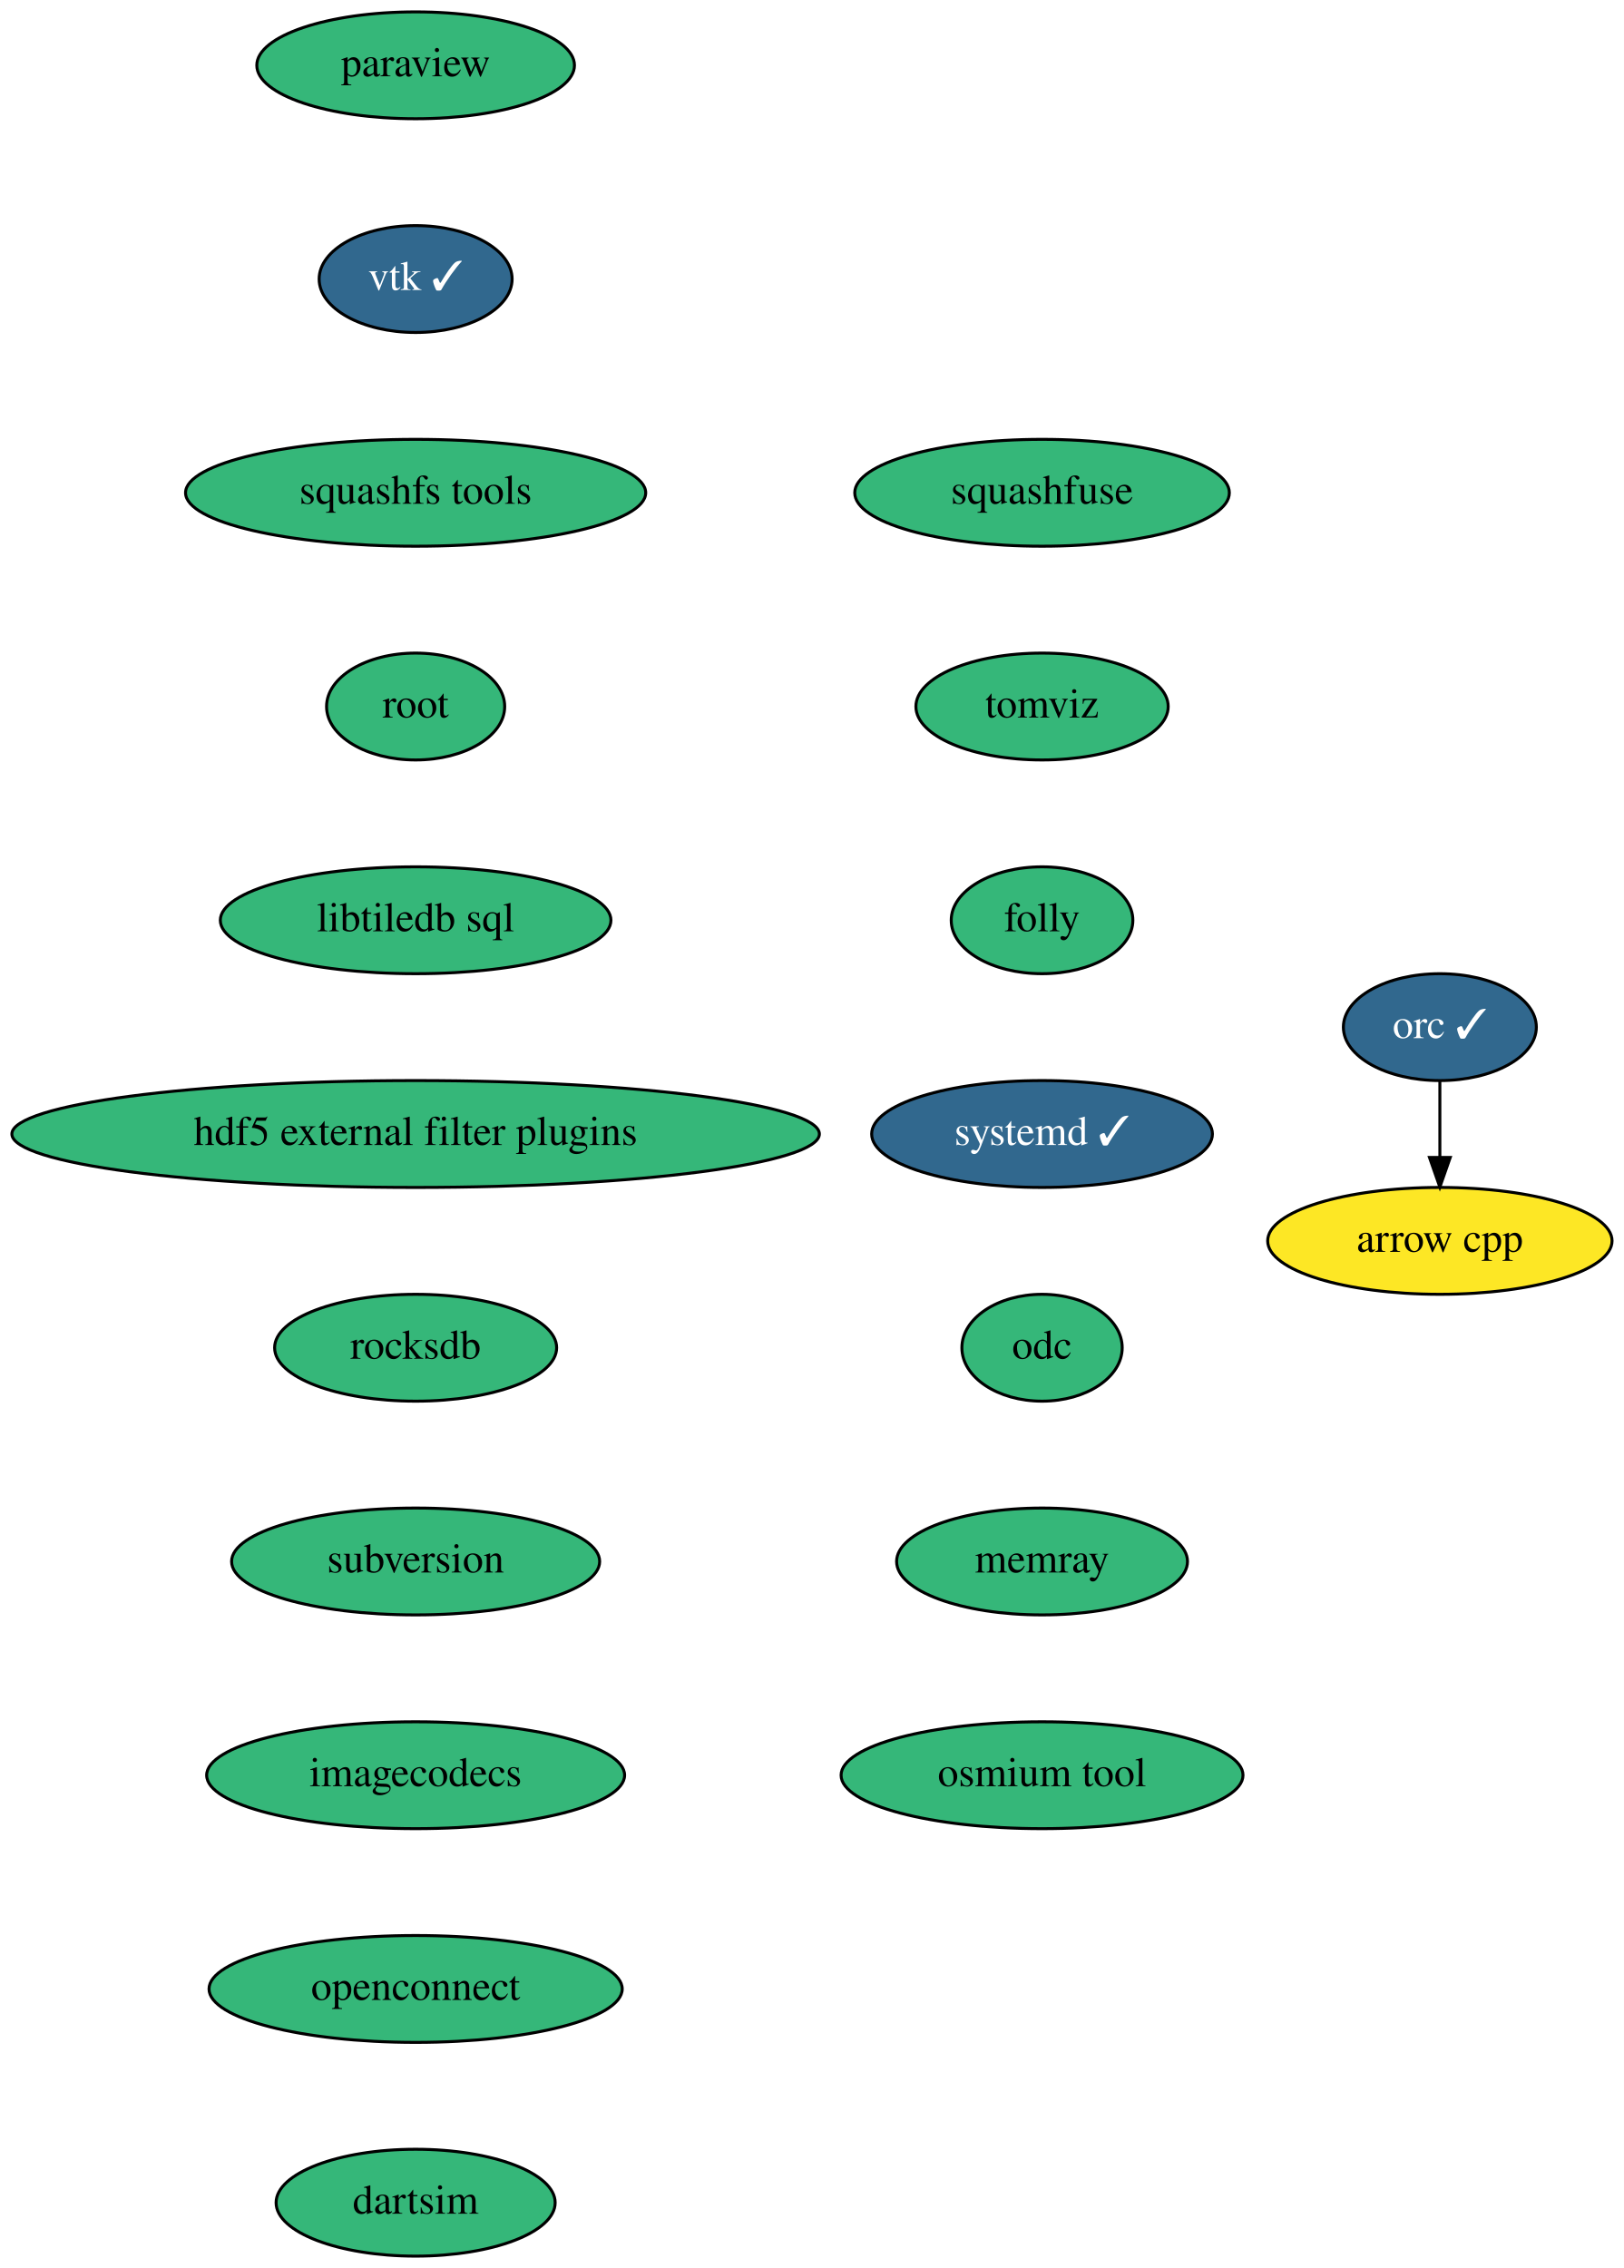
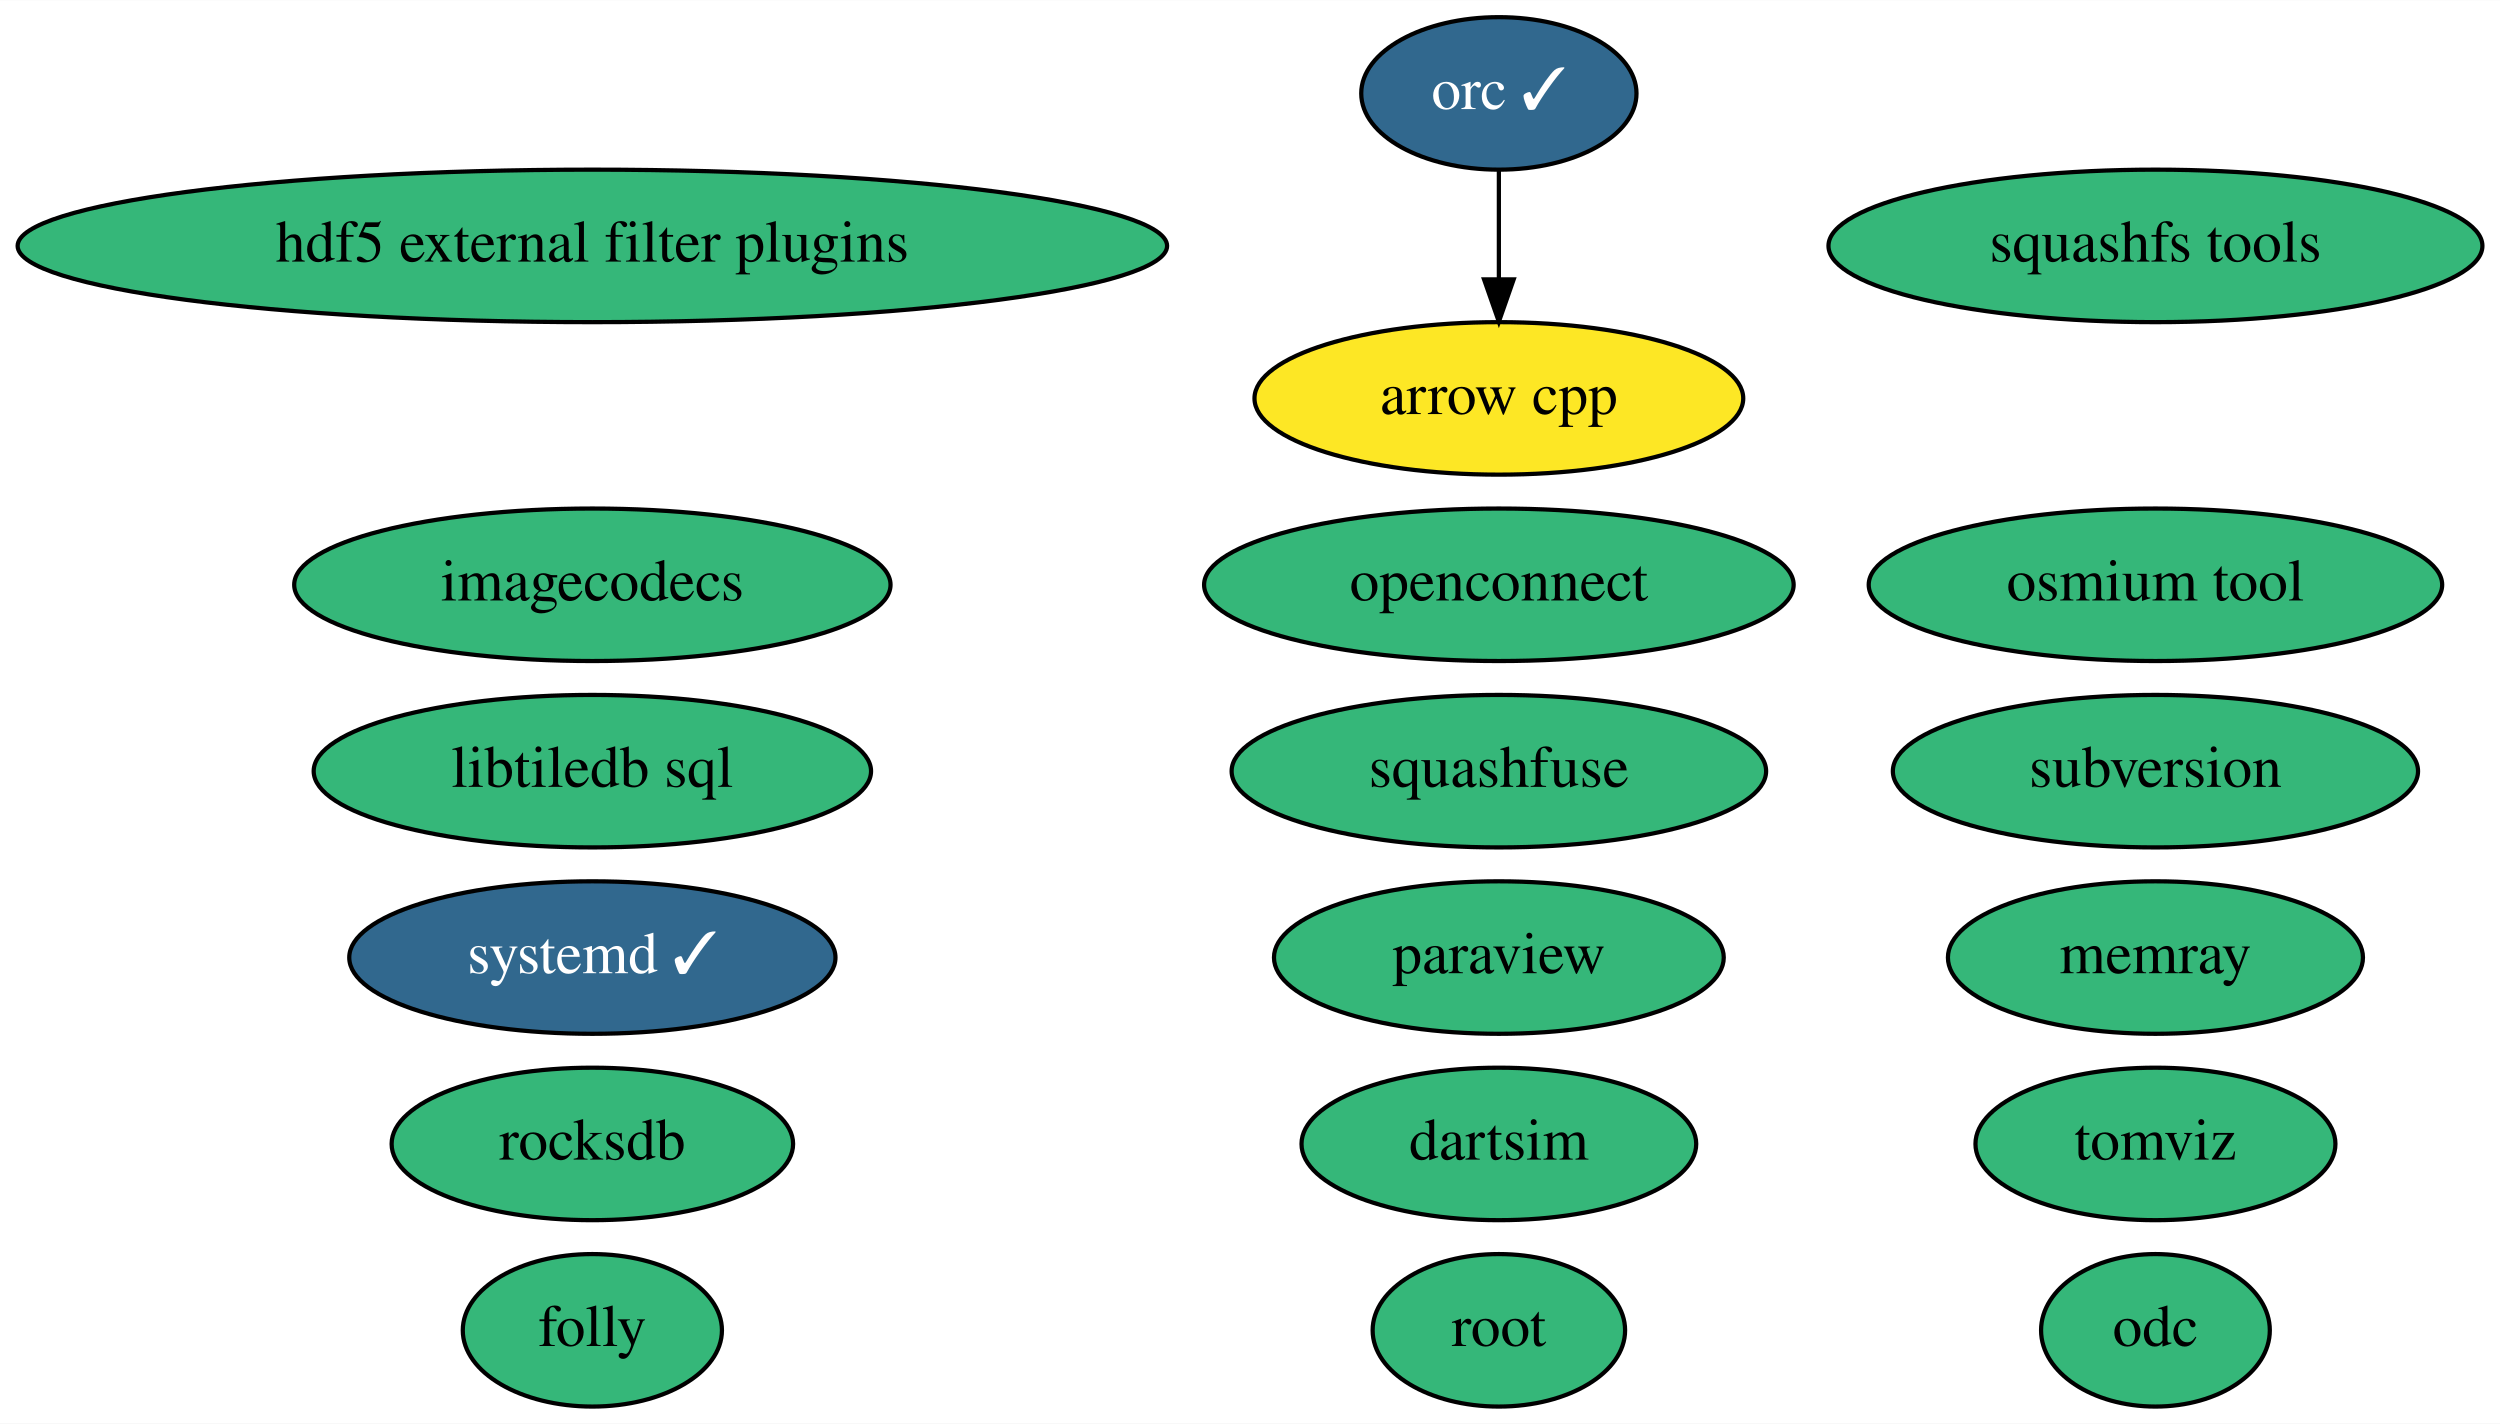
- <svg xmlns="http://www.w3.org/2000/svg" xmlns:xlink="http://www.w3.org/1999/xlink" width="547pt" height="764pt" viewBox="0.00 0.00 547.00 764.00">
-   <g id="graph0" class="graph" transform="scale(1 1) rotate(0) translate(4 760)">
-     <polygon fill="white" stroke="transparent" points="-4,4 -4,-760 543,-760 543,4 -4,4" />
+ <svg xmlns="http://www.w3.org/2000/svg" xmlns:xlink="http://www.w3.org/1999/xlink" width="590pt" height="336pt" viewBox="0.00 0.00 590.18 336.00">
+   <g id="graph0" class="graph" transform="scale(1 1) rotate(0) translate(4 332)">
+     <polygon fill="white" stroke="transparent" points="-4,4 -4,-332 586.18,-332 586.18,4 -4,4" />
    <g id="node1" class="node">
      <g id="a_node1">
        <a xlink:href="https://github.com/conda-forge/arrow-cpp-feedstock" xlink:title="arrow cpp">
-           <ellipse fill="#fde725" stroke="black" cx="481" cy="-342" rx="58" ry="18" />
-           <text text-anchor="middle" x="481" y="-338.3" font-family="Times,serif" font-size="14.00">arrow cpp</text>
+           <ellipse fill="#fde725" stroke="black" cx="349.84" cy="-238" rx="57.69" ry="18" />
+           <text text-anchor="middle" x="349.84" y="-234.3" font-family="Times,serif" font-size="14.00">arrow cpp</text>
        </a>
      </g>
    </g>
    <g id="node2" class="node">
      <g id="a_node2">
        <a xlink:href="https://github.com/conda-forge/paraview-feedstock" xlink:title="paraview">
-           <ellipse fill="#35b779" stroke="black" cx="136" cy="-738" rx="53.5" ry="18" />
-           <text text-anchor="middle" x="136" y="-734.3" font-family="Times,serif" font-size="14.00">paraview</text>
+           <ellipse fill="#35b779" stroke="black" cx="349.84" cy="-106" rx="53.09" ry="18" />
+           <text text-anchor="middle" x="349.84" y="-102.3" font-family="Times,serif" font-size="14.00">paraview</text>
        </a>
      </g>
    </g>
    <g id="node3" class="node">
      <g id="a_node3">
-         <a xlink:href="https://github.com/conda-forge/vtk-feedstock/pull/241" xlink:title="vtk ✓">
-           <ellipse fill="#31688e" stroke="black" cx="136" cy="-666" rx="32.5" ry="18" />
-           <text text-anchor="middle" x="136" y="-662.3" font-family="Times,serif" font-size="14.00" fill="white">vtk ✓</text>
+         <a xlink:href="https://github.com/conda-forge/squashfs-tools-feedstock" xlink:title="squashfs tools">
+           <ellipse fill="#35b779" stroke="black" cx="504.84" cy="-274" rx="77.19" ry="18" />
+           <text text-anchor="middle" x="504.84" y="-270.3" font-family="Times,serif" font-size="14.00">squashfs tools</text>
        </a>
      </g>
    </g>
    <g id="node4" class="node">
      <g id="a_node4">
-         <a xlink:href="https://github.com/conda-forge/squashfs-tools-feedstock" xlink:title="squashfs tools">
-           <ellipse fill="#35b779" stroke="black" cx="136" cy="-594" rx="77.5" ry="18" />
-           <text text-anchor="middle" x="136" y="-590.3" font-family="Times,serif" font-size="14.00">squashfs tools</text>
+         <a xlink:href="https://github.com/conda-forge/root-feedstock" xlink:title="root">
+           <ellipse fill="#35b779" stroke="black" cx="349.84" cy="-18" rx="29.8" ry="18" />
+           <text text-anchor="middle" x="349.84" y="-14.3" font-family="Times,serif" font-size="14.00">root</text>
        </a>
      </g>
    </g>
    <g id="node5" class="node">
      <g id="a_node5">
-         <a xlink:href="https://github.com/conda-forge/root-feedstock" xlink:title="root">
-           <ellipse fill="#35b779" stroke="black" cx="136" cy="-522" rx="30" ry="18" />
-           <text text-anchor="middle" x="136" y="-518.3" font-family="Times,serif" font-size="14.00">root</text>
+         <a xlink:href="https://github.com/conda-forge/orc-feedstock/pull/47" xlink:title="orc ✓">
+           <ellipse fill="#31688e" stroke="black" cx="349.84" cy="-310" rx="32.49" ry="18" />
+           <text text-anchor="middle" x="349.84" y="-306.3" font-family="Times,serif" font-size="14.00" fill="white">orc ✓</text>
        </a>
      </g>
+     </g>
+     <g id="edge1" class="edge">
+       <path fill="none" stroke="black" d="M349.84,-291.7C349.84,-283.98 349.84,-274.71 349.84,-266.11" />
+       <polygon fill="black" stroke="black" points="353.34,-266.1 349.84,-256.1 346.34,-266.1 353.34,-266.1" />
    </g>
    <g id="node6" class="node">
      <g id="a_node6">
        <a xlink:href="https://github.com/conda-forge/libtiledb-sql-feedstock" xlink:title="libtiledb sql">
-           <ellipse fill="#35b779" stroke="black" cx="136" cy="-450" rx="65.79" ry="18" />
-           <text text-anchor="middle" x="136" y="-446.3" font-family="Times,serif" font-size="14.00">libtiledb sql</text>
+           <ellipse fill="#35b779" stroke="black" cx="135.84" cy="-150" rx="65.79" ry="18" />
+           <text text-anchor="middle" x="135.84" y="-146.3" font-family="Times,serif" font-size="14.00">libtiledb sql</text>
+         </a>
+       </g>
+     </g>
+     <g id="node7" class="node">
+       <g id="a_node7">
+         <a xlink:href="https://github.com/conda-forge/hdf5-external-filter-plugins-feedstock" xlink:title="hdf5 external filter plugins">
+           <ellipse fill="#35b779" stroke="black" cx="135.84" cy="-274" rx="135.68" ry="18" />
+           <text text-anchor="middle" x="135.84" y="-270.3" font-family="Times,serif" font-size="14.00">hdf5 external filter plugins</text>
        </a>
      </g>
    </g>
    <g id="node8" class="node">
      <g id="a_node8">
-         <a xlink:href="https://github.com/conda-forge/hdf5-external-filter-plugins-feedstock" xlink:title="hdf5 external filter plugins">
-           <ellipse fill="#35b779" stroke="black" cx="136" cy="-378" rx="136" ry="18" />
-           <text text-anchor="middle" x="136" y="-374.3" font-family="Times,serif" font-size="14.00">hdf5 external filter plugins</text>
+         <a xlink:href="https://github.com/conda-forge/rocksdb-feedstock" xlink:title="rocksdb">
+           <ellipse fill="#35b779" stroke="black" cx="135.84" cy="-62" rx="47.39" ry="18" />
+           <text text-anchor="middle" x="135.84" y="-58.3" font-family="Times,serif" font-size="14.00">rocksdb</text>
        </a>
      </g>
    </g>
-     <g id="node7" class="node">
-       <g id="a_node7">
-         <a xlink:href="https://github.com/conda-forge/orc-feedstock/pull/47" xlink:title="orc ✓">
-           <ellipse fill="#31688e" stroke="black" cx="481" cy="-414" rx="32.5" ry="18" />
-           <text text-anchor="middle" x="481" y="-410.3" font-family="Times,serif" font-size="14.00" fill="white">orc ✓</text>
-         </a>
-       </g>
-     </g>
-     <g id="edge5" class="edge">
-       <path fill="none" stroke="black" d="M481,-395.7C481,-387.98 481,-378.71 481,-370.11" />
-       <polygon fill="black" stroke="black" points="484.5,-370.1 481,-360.1 477.5,-370.1 484.5,-370.1" />
-     </g>
    <g id="node9" class="node">
      <g id="a_node9">
-         <a xlink:href="https://github.com/conda-forge/rocksdb-feedstock" xlink:title="rocksdb">
-           <ellipse fill="#35b779" stroke="black" cx="136" cy="-306" rx="47.5" ry="18" />
-           <text text-anchor="middle" x="136" y="-302.3" font-family="Times,serif" font-size="14.00">rocksdb</text>
+         <a xlink:href="https://github.com/conda-forge/subversion-feedstock" xlink:title="subversion">
+           <ellipse fill="#35b779" stroke="black" cx="504.84" cy="-150" rx="61.99" ry="18" />
+           <text text-anchor="middle" x="504.84" y="-146.3" font-family="Times,serif" font-size="14.00">subversion</text>
        </a>
      </g>
    </g>
    <g id="node10" class="node">
      <g id="a_node10">
-         <a xlink:href="https://github.com/conda-forge/subversion-feedstock" xlink:title="subversion">
-           <ellipse fill="#35b779" stroke="black" cx="136" cy="-234" rx="61.99" ry="18" />
-           <text text-anchor="middle" x="136" y="-230.3" font-family="Times,serif" font-size="14.00">subversion</text>
+         <a xlink:href="https://github.com/conda-forge/imagecodecs-feedstock" xlink:title="imagecodecs">
+           <ellipse fill="#35b779" stroke="black" cx="135.84" cy="-194" rx="70.39" ry="18" />
+           <text text-anchor="middle" x="135.84" y="-190.3" font-family="Times,serif" font-size="14.00">imagecodecs</text>
        </a>
      </g>
    </g>
    <g id="node11" class="node">
      <g id="a_node11">
-         <a xlink:href="https://github.com/conda-forge/imagecodecs-feedstock" xlink:title="imagecodecs">
-           <ellipse fill="#35b779" stroke="black" cx="136" cy="-162" rx="70.39" ry="18" />
-           <text text-anchor="middle" x="136" y="-158.3" font-family="Times,serif" font-size="14.00">imagecodecs</text>
+         <a xlink:href="https://github.com/conda-forge/openconnect-feedstock" xlink:title="openconnect">
+           <ellipse fill="#35b779" stroke="black" cx="349.84" cy="-194" rx="69.59" ry="18" />
+           <text text-anchor="middle" x="349.84" y="-190.3" font-family="Times,serif" font-size="14.00">openconnect</text>
        </a>
      </g>
    </g>
    <g id="node12" class="node">
      <g id="a_node12">
-         <a xlink:href="https://github.com/conda-forge/openconnect-feedstock" xlink:title="openconnect">
-           <ellipse fill="#35b779" stroke="black" cx="136" cy="-90" rx="69.59" ry="18" />
-           <text text-anchor="middle" x="136" y="-86.3" font-family="Times,serif" font-size="14.00">openconnect</text>
+         <a xlink:href="https://github.com/conda-forge/dartsim-feedstock" xlink:title="dartsim">
+           <ellipse fill="#35b779" stroke="black" cx="349.84" cy="-62" rx="46.59" ry="18" />
+           <text text-anchor="middle" x="349.84" y="-58.3" font-family="Times,serif" font-size="14.00">dartsim</text>
        </a>
      </g>
    </g>
    <g id="node13" class="node">
      <g id="a_node13">
-         <a xlink:href="https://github.com/conda-forge/dartsim-feedstock" xlink:title="dartsim">
-           <ellipse fill="#35b779" stroke="black" cx="136" cy="-18" rx="47" ry="18" />
-           <text text-anchor="middle" x="136" y="-14.3" font-family="Times,serif" font-size="14.00">dartsim</text>
+         <a xlink:href="https://github.com/conda-forge/squashfuse-feedstock" xlink:title="squashfuse">
+           <ellipse fill="#35b779" stroke="black" cx="349.84" cy="-150" rx="63.09" ry="18" />
+           <text text-anchor="middle" x="349.84" y="-146.3" font-family="Times,serif" font-size="14.00">squashfuse</text>
        </a>
      </g>
    </g>
    <g id="node14" class="node">
      <g id="a_node14">
-         <a xlink:href="https://github.com/conda-forge/squashfuse-feedstock" xlink:title="squashfuse">
-           <ellipse fill="#35b779" stroke="black" cx="347" cy="-594" rx="63.09" ry="18" />
-           <text text-anchor="middle" x="347" y="-590.3" font-family="Times,serif" font-size="14.00">squashfuse</text>
+         <a xlink:href="https://github.com/conda-forge/tomviz-feedstock" xlink:title="tomviz">
+           <ellipse fill="#35b779" stroke="black" cx="504.84" cy="-62" rx="42.49" ry="18" />
+           <text text-anchor="middle" x="504.84" y="-58.3" font-family="Times,serif" font-size="14.00">tomviz</text>
        </a>
      </g>
    </g>
    <g id="node15" class="node">
      <g id="a_node15">
-         <a xlink:href="https://github.com/conda-forge/tomviz-feedstock" xlink:title="tomviz">
-           <ellipse fill="#35b779" stroke="black" cx="347" cy="-522" rx="42.49" ry="18" />
-           <text text-anchor="middle" x="347" y="-518.3" font-family="Times,serif" font-size="14.00">tomviz</text>
+         <a xlink:href="https://github.com/conda-forge/folly-feedstock" xlink:title="folly">
+           <ellipse fill="#35b779" stroke="black" cx="135.84" cy="-18" rx="30.59" ry="18" />
+           <text text-anchor="middle" x="135.84" y="-14.3" font-family="Times,serif" font-size="14.00">folly</text>
        </a>
      </g>
    </g>
    <g id="node16" class="node">
      <g id="a_node16">
-         <a xlink:href="https://github.com/conda-forge/folly-feedstock" xlink:title="folly">
-           <ellipse fill="#35b779" stroke="black" cx="347" cy="-450" rx="30.59" ry="18" />
-           <text text-anchor="middle" x="347" y="-446.3" font-family="Times,serif" font-size="14.00">folly</text>
+         <a xlink:href="https://github.com/conda-forge/systemd-feedstock/pull/7" xlink:title="systemd ✓">
+           <ellipse fill="#31688e" stroke="black" cx="135.84" cy="-106" rx="57.39" ry="18" />
+           <text text-anchor="middle" x="135.84" y="-102.3" font-family="Times,serif" font-size="14.00" fill="white">systemd ✓</text>
        </a>
      </g>
    </g>
    <g id="node17" class="node">
      <g id="a_node17">
-         <a xlink:href="https://github.com/conda-forge/systemd-feedstock/pull/7" xlink:title="systemd ✓">
-           <ellipse fill="#31688e" stroke="black" cx="347" cy="-378" rx="57.39" ry="18" />
-           <text text-anchor="middle" x="347" y="-374.3" font-family="Times,serif" font-size="14.00" fill="white">systemd ✓</text>
+         <a xlink:href="https://github.com/conda-forge/odc-feedstock" xlink:title="odc">
+           <ellipse fill="#35b779" stroke="black" cx="504.84" cy="-18" rx="27" ry="18" />
+           <text text-anchor="middle" x="504.84" y="-14.3" font-family="Times,serif" font-size="14.00">odc</text>
        </a>
      </g>
    </g>
    <g id="node18" class="node">
      <g id="a_node18">
-         <a xlink:href="https://github.com/conda-forge/odc-feedstock" xlink:title="odc">
-           <ellipse fill="#35b779" stroke="black" cx="347" cy="-306" rx="27" ry="18" />
-           <text text-anchor="middle" x="347" y="-302.3" font-family="Times,serif" font-size="14.00">odc</text>
+         <a xlink:href="https://github.com/conda-forge/memray-feedstock" xlink:title="memray">
+           <ellipse fill="#35b779" stroke="black" cx="504.84" cy="-106" rx="48.99" ry="18" />
+           <text text-anchor="middle" x="504.84" y="-102.3" font-family="Times,serif" font-size="14.00">memray</text>
        </a>
      </g>
    </g>
    <g id="node19" class="node">
      <g id="a_node19">
-         <a xlink:href="https://github.com/conda-forge/memray-feedstock" xlink:title="memray">
-           <ellipse fill="#35b779" stroke="black" cx="347" cy="-234" rx="48.99" ry="18" />
-           <text text-anchor="middle" x="347" y="-230.3" font-family="Times,serif" font-size="14.00">memray</text>
-         </a>
-       </g>
-     </g>
-     <g id="node20" class="node">
-       <g id="a_node20">
        <a xlink:href="https://github.com/conda-forge/osmium-tool-feedstock" xlink:title="osmium tool">
-           <ellipse fill="#35b779" stroke="black" cx="347" cy="-162" rx="67.69" ry="18" />
-           <text text-anchor="middle" x="347" y="-158.3" font-family="Times,serif" font-size="14.00">osmium tool</text>
+           <ellipse fill="#35b779" stroke="black" cx="504.84" cy="-194" rx="67.69" ry="18" />
+           <text text-anchor="middle" x="504.84" y="-190.3" font-family="Times,serif" font-size="14.00">osmium tool</text>
        </a>
      </g>
    </g>
  </g>
</svg>
